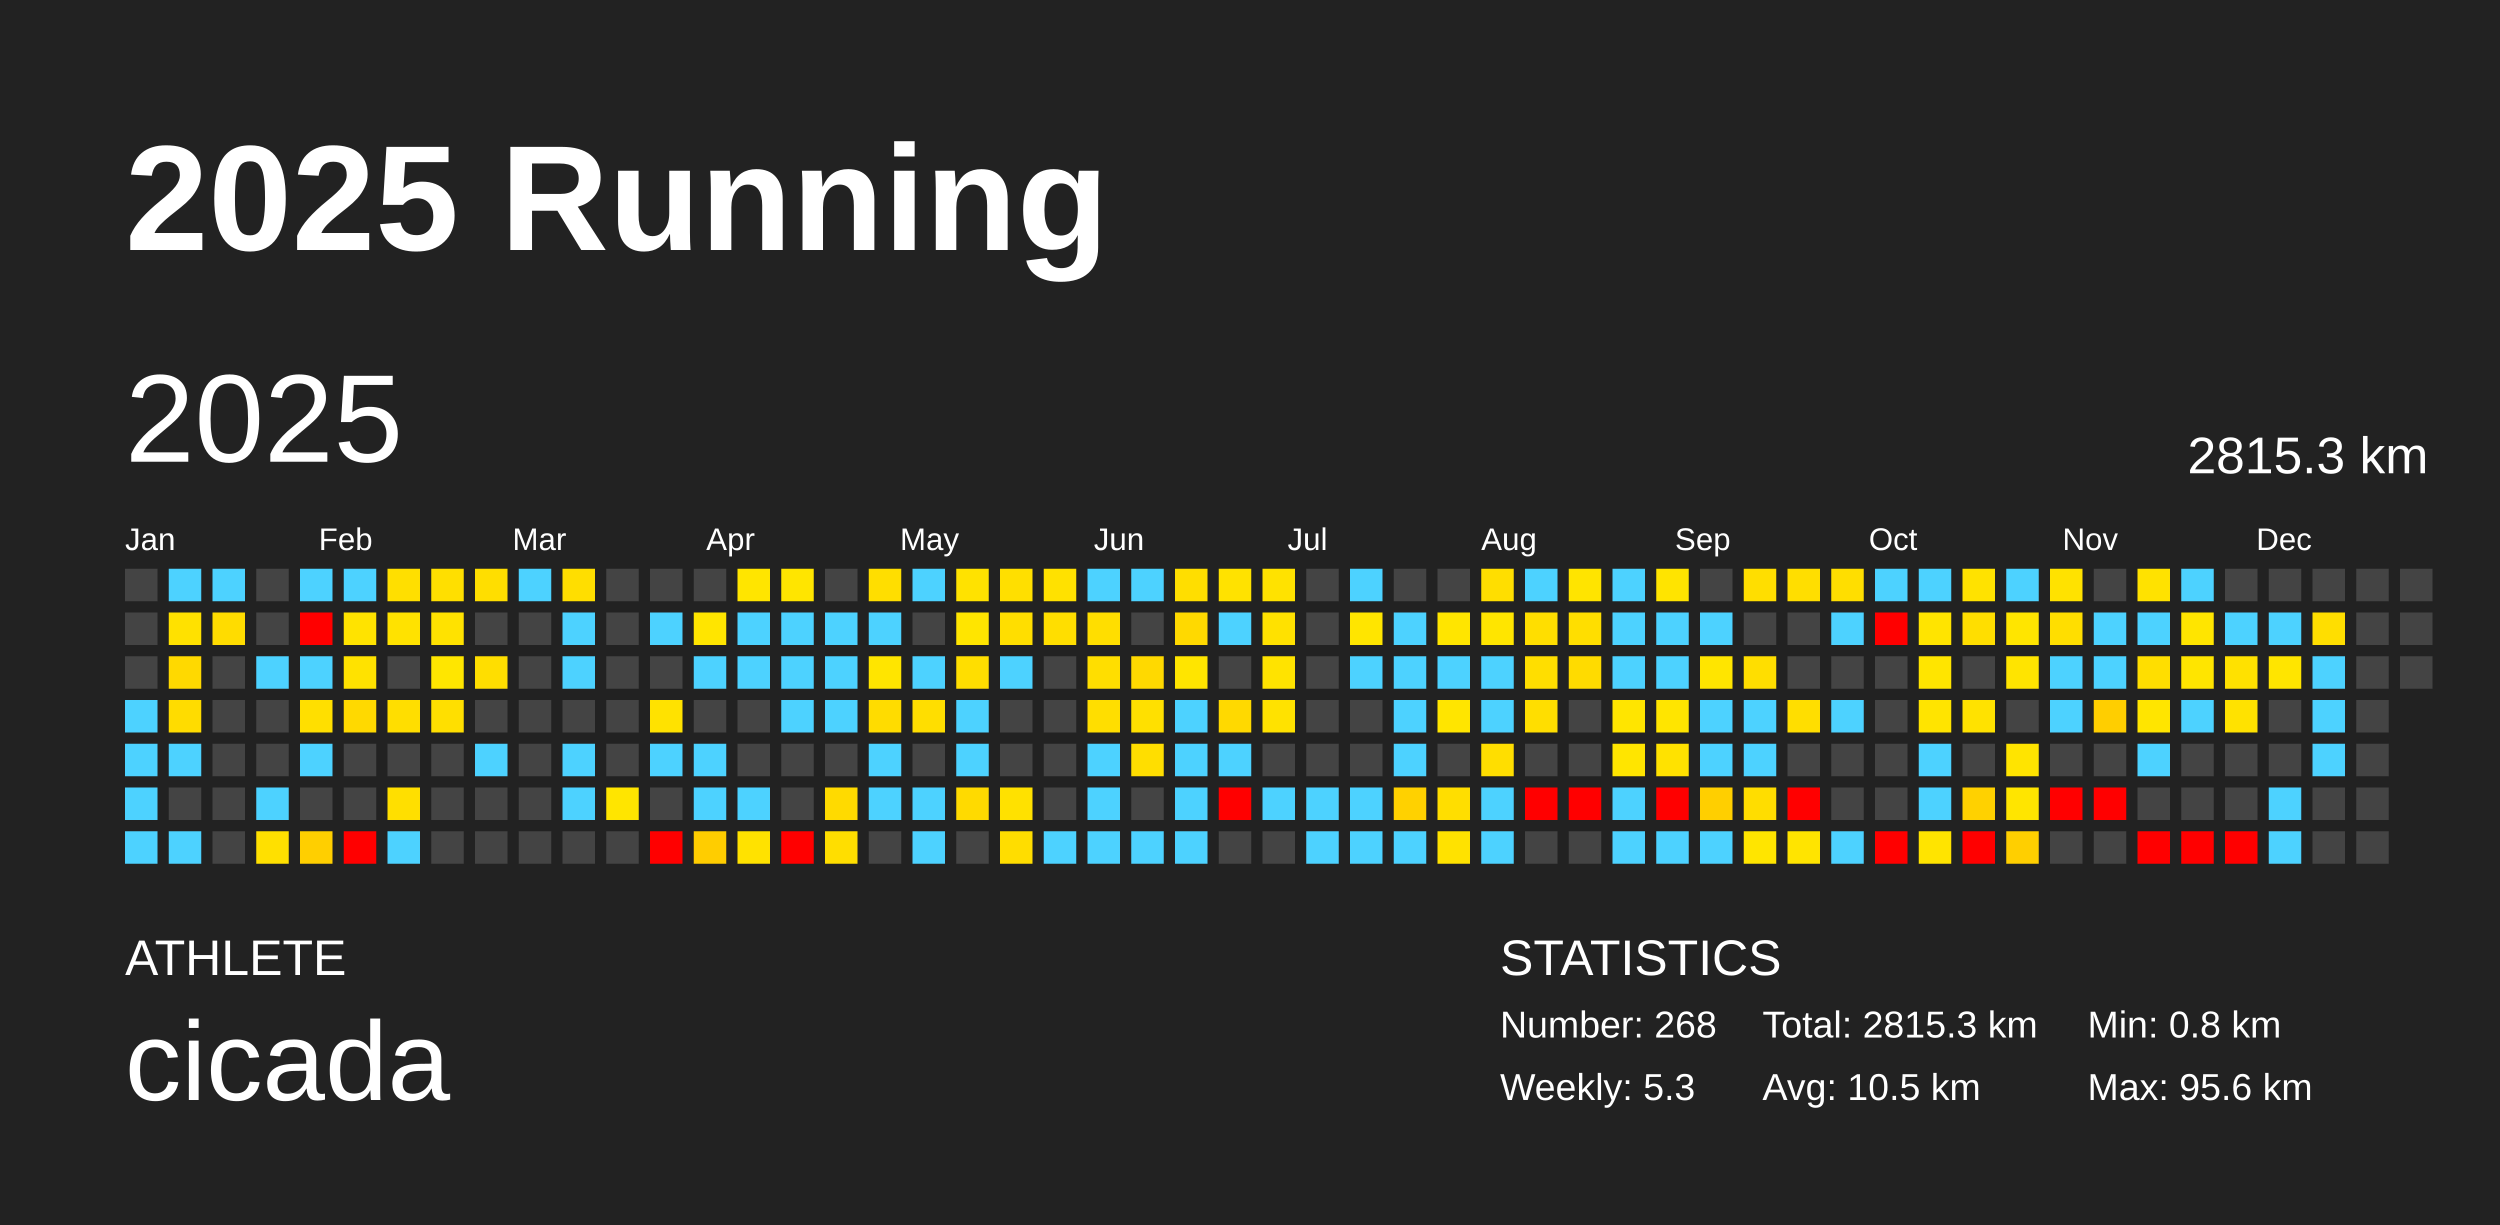
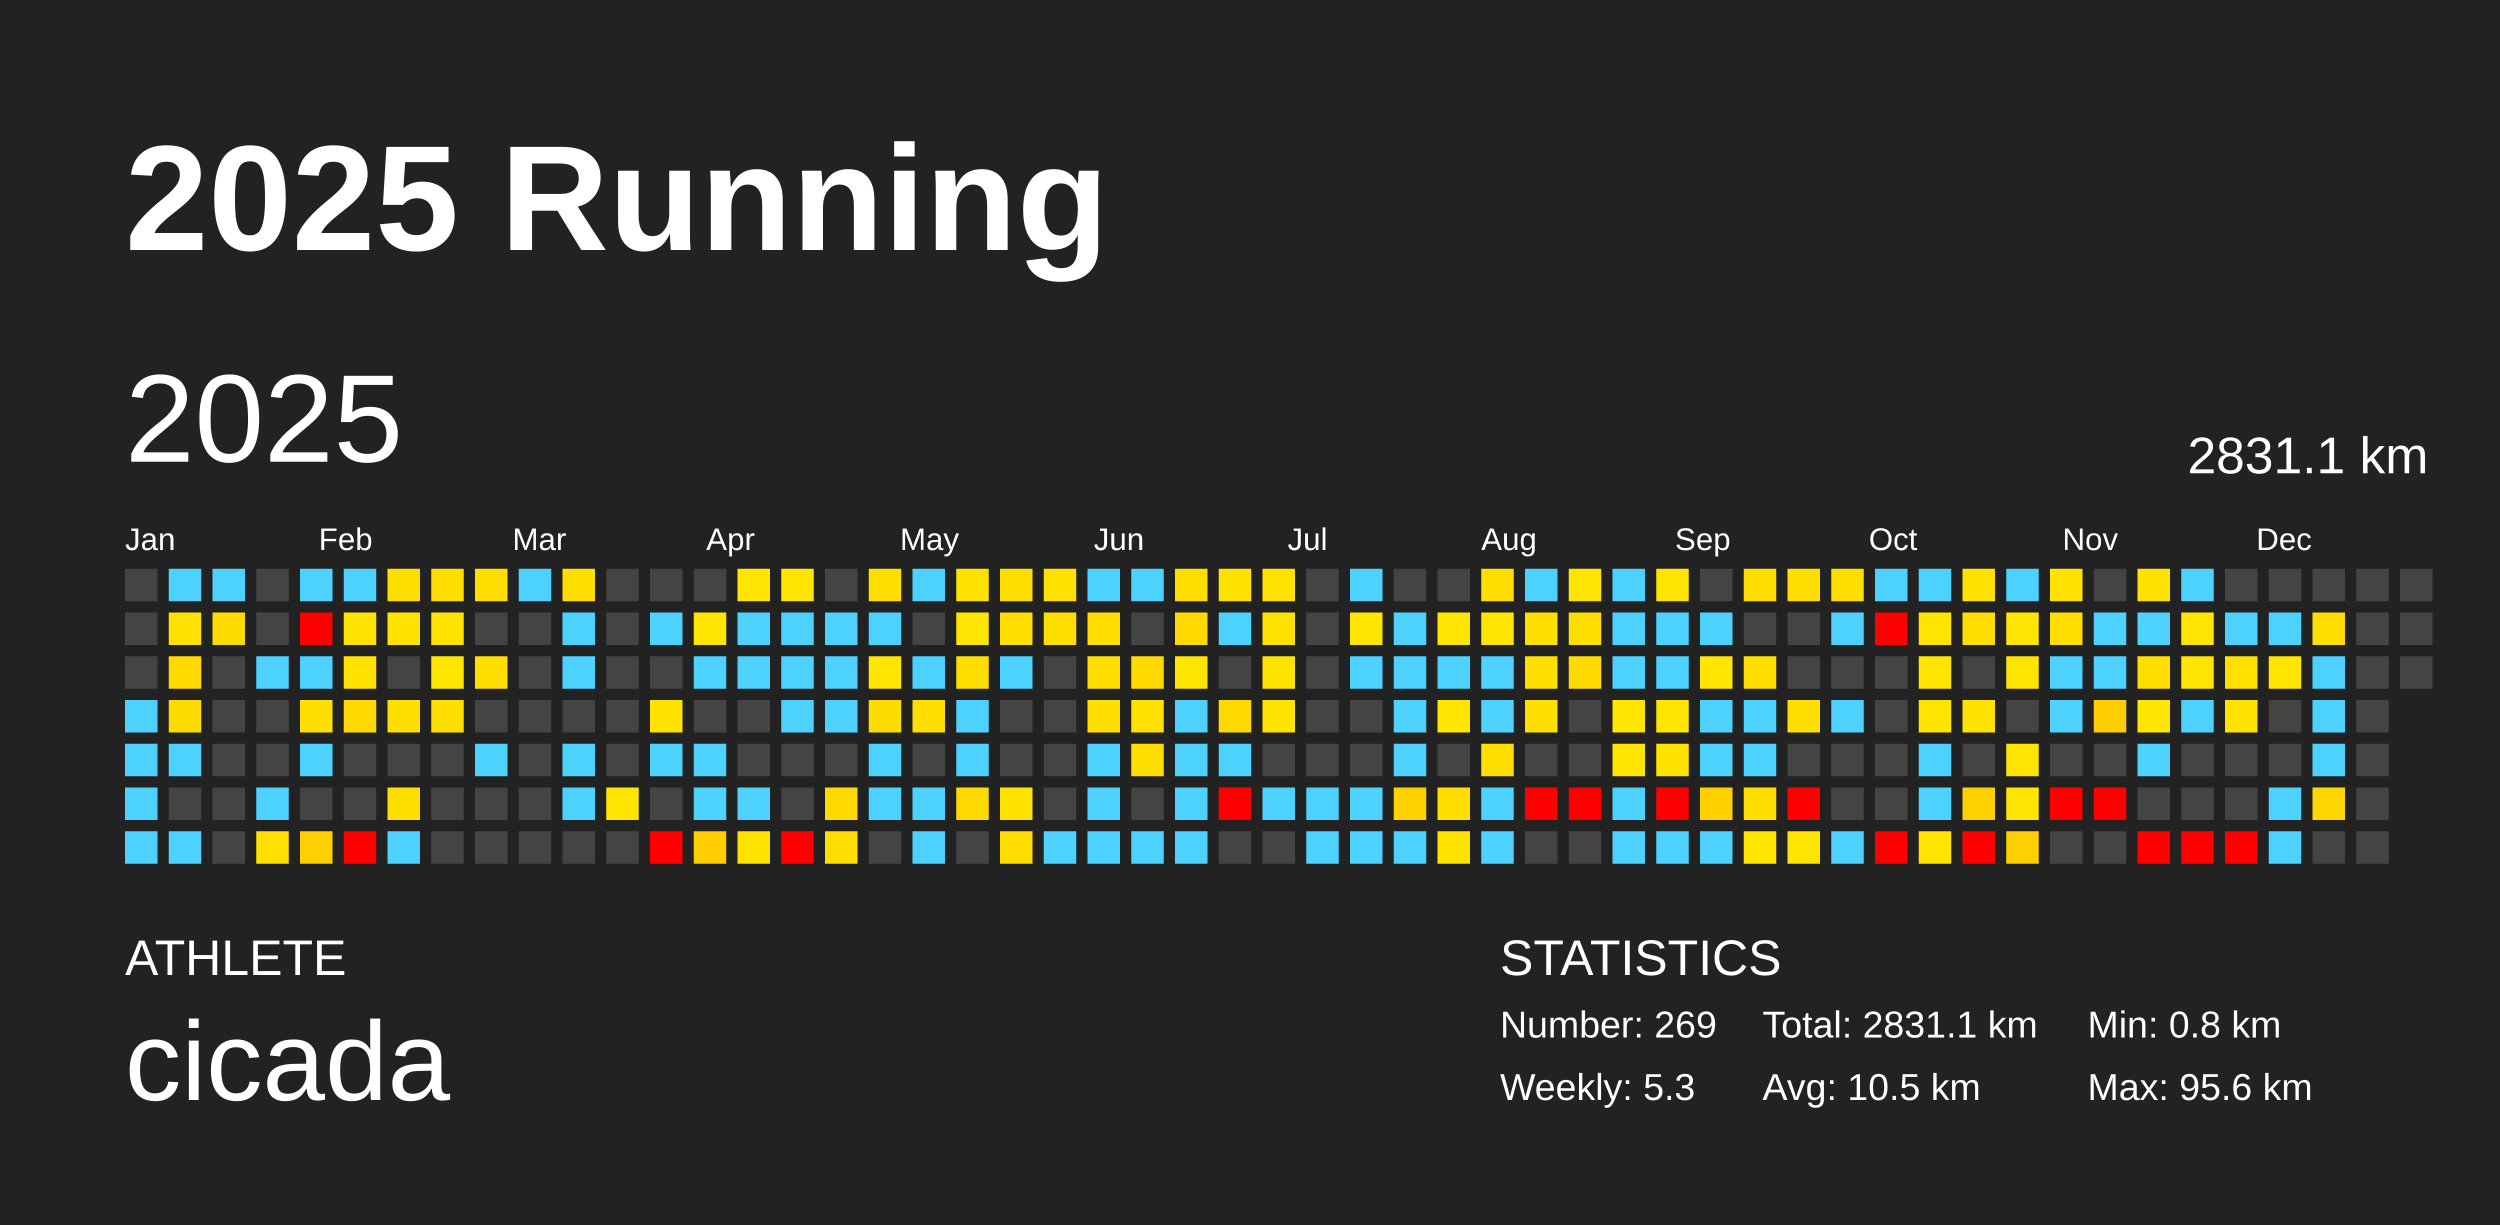
<svg xmlns="http://www.w3.org/2000/svg" baseProfile="full" height="98mm" version="1.1" viewBox="0,0,200,98" width="200mm">
  <defs />
  <rect fill="#222222" height="98" width="200" x="0" y="0" />
  <text fill="#FFFFFF" style="font-size:12px; font-family:Arial; font-weight:bold;" x="10" y="20">2025 Running</text>
  <text fill="#FFFFFF" style="font-size:4px; font-family:Arial" x="10" y="78">ATHLETE</text>
  <text fill="#FFFFFF" style="font-size:9px; font-family:Arial" x="10" y="88">cicada</text>
  <text fill="#FFFFFF" style="font-size:4px; font-family:Arial" x="120" y="78">STATISTICS</text>
-   <text fill="#FFFFFF" style="font-size:3px; font-family:Arial" x="120" y="83">Number: 268</text>
+   <text fill="#FFFFFF" style="font-size:3px; font-family:Arial" x="120" y="83">Number: 269</text>
  <text fill="#FFFFFF" style="font-size:3px; font-family:Arial" x="120" y="88">Weekly: 5.3</text>
-   <text fill="#FFFFFF" style="font-size:3px; font-family:Arial" x="141" y="83">Total: 2815.3 km</text>
+   <text fill="#FFFFFF" style="font-size:3px; font-family:Arial" x="141" y="83">Total: 2831.1 km</text>
  <text fill="#FFFFFF" style="font-size:3px; font-family:Arial" x="141" y="88">Avg: 10.5 km</text>
  <text fill="#FFFFFF" style="font-size:3px; font-family:Arial" x="167" y="83">Min: 0.8 km</text>
  <text fill="#FFFFFF" style="font-size:3px; font-family:Arial" x="167" y="88">Max: 95.6 km</text>
  <text dominant-baseline="hanging" fill="#FFFFFF" style="font-size:10.0px; font-family:Arial;" x="10" y="30">2025</text>
-   <text dominant-baseline="hanging" fill="#FFFFFF" style="font-size:4.125px; font-family:Arial;" x="175" y="35">2815.3 km</text>
+   <text dominant-baseline="hanging" fill="#FFFFFF" style="font-size:4.125px; font-family:Arial;" x="175" y="35">2831.1 km</text>
  <text fill="#FFFFFF" style="font-size:2.5px; font-family:Arial" x="10.0" y="44">Jan</text>
  <text fill="#FFFFFF" style="font-size:2.5px; font-family:Arial" x="25.5" y="44">Feb</text>
  <text fill="#FFFFFF" style="font-size:2.5px; font-family:Arial" x="41.0" y="44">Mar</text>
  <text fill="#FFFFFF" style="font-size:2.5px; font-family:Arial" x="56.5" y="44">Apr</text>
  <text fill="#FFFFFF" style="font-size:2.5px; font-family:Arial" x="72.0" y="44">May</text>
  <text fill="#FFFFFF" style="font-size:2.5px; font-family:Arial" x="87.5" y="44">Jun</text>
  <text fill="#FFFFFF" style="font-size:2.5px; font-family:Arial" x="103.0" y="44">Jul</text>
  <text fill="#FFFFFF" style="font-size:2.5px; font-family:Arial" x="118.5" y="44">Aug</text>
  <text fill="#FFFFFF" style="font-size:2.5px; font-family:Arial" x="134.0" y="44">Sep</text>
  <text fill="#FFFFFF" style="font-size:2.5px; font-family:Arial" x="149.5" y="44">Oct</text>
  <text fill="#FFFFFF" style="font-size:2.5px; font-family:Arial" x="165.0" y="44">Nov</text>
  <text fill="#FFFFFF" style="font-size:2.5px; font-family:Arial" x="180.5" y="44">Dec</text>
  <rect fill="#444444" height="2.6" width="2.6" x="10.0" y="45.5" />
  <rect fill="#444444" height="2.6" width="2.6" x="10.0" y="49.0" />
  <rect fill="#444444" height="2.6" width="2.6" x="10.0" y="52.5" />
  <rect fill="#4dd2ff" height="2.6" width="2.6" x="10.0" y="56.0" />
  <rect fill="#4dd2ff" height="2.6" width="2.6" x="10.0" y="59.5" />
  <rect fill="#4dd2ff" height="2.6" width="2.6" x="10.0" y="63.0" />
  <rect fill="#4dd2ff" height="2.6" width="2.6" x="10.0" y="66.5" />
  <rect fill="#4dd2ff" height="2.6" width="2.6" x="13.5" y="45.5" />
  <rect fill="#ffe100" height="2.6" width="2.6" x="13.5" y="49.0" />
  <rect fill="#ffd900" height="2.6" width="2.6" x="13.5" y="52.5" />
  <rect fill="#ffdc00" height="2.6" width="2.6" x="13.5" y="56.0" />
  <rect fill="#4dd2ff" height="2.6" width="2.6" x="13.5" y="59.5" />
  <rect fill="#444444" height="2.6" width="2.6" x="13.5" y="63.0" />
  <rect fill="#4dd2ff" height="2.6" width="2.6" x="13.5" y="66.5" />
  <rect fill="#4dd2ff" height="2.6" width="2.6" x="17.0" y="45.5" />
  <rect fill="#ffdc00" height="2.6" width="2.6" x="17.0" y="49.0" />
  <rect fill="#444444" height="2.6" width="2.6" x="17.0" y="52.5" />
  <rect fill="#444444" height="2.6" width="2.6" x="17.0" y="56.0" />
  <rect fill="#444444" height="2.6" width="2.6" x="17.0" y="59.5" />
  <rect fill="#444444" height="2.6" width="2.6" x="17.0" y="63.0" />
  <rect fill="#444444" height="2.6" width="2.6" x="17.0" y="66.5" />
  <rect fill="#444444" height="2.6" width="2.6" x="20.5" y="45.5" />
  <rect fill="#444444" height="2.6" width="2.6" x="20.5" y="49.0" />
  <rect fill="#4dd2ff" height="2.6" width="2.6" x="20.5" y="52.5" />
  <rect fill="#444444" height="2.6" width="2.6" x="20.5" y="56.0" />
  <rect fill="#444444" height="2.6" width="2.6" x="20.5" y="59.5" />
  <rect fill="#4dd2ff" height="2.6" width="2.6" x="20.5" y="63.0" />
  <rect fill="#ffe000" height="2.6" width="2.6" x="20.5" y="66.5" />
  <rect fill="#4dd2ff" height="2.6" width="2.6" x="24.0" y="45.5" />
  <rect fill="red" height="2.6" width="2.6" x="24.0" y="49.0" />
  <rect fill="#4dd2ff" height="2.6" width="2.6" x="24.0" y="52.5" />
  <rect fill="#ffdf00" height="2.6" width="2.6" x="24.0" y="56.0" />
  <rect fill="#4dd2ff" height="2.6" width="2.6" x="24.0" y="59.5" />
  <rect fill="#444444" height="2.6" width="2.6" x="24.0" y="63.0" />
  <rect fill="#ffcf00" height="2.6" width="2.6" x="24.0" y="66.5" />
  <rect fill="#4dd2ff" height="2.6" width="2.6" x="27.5" y="45.5" />
  <rect fill="#ffe300" height="2.6" width="2.6" x="27.5" y="49.0" />
  <rect fill="#ffe200" height="2.6" width="2.6" x="27.5" y="52.5" />
  <rect fill="#ffd900" height="2.6" width="2.6" x="27.5" y="56.0" />
  <rect fill="#444444" height="2.6" width="2.6" x="27.5" y="59.5" />
  <rect fill="#444444" height="2.6" width="2.6" x="27.5" y="63.0" />
  <rect fill="red" height="2.6" width="2.6" x="27.5" y="66.5" />
  <rect fill="#ffdf00" height="2.6" width="2.6" x="31.0" y="45.5" />
  <rect fill="#ffe200" height="2.6" width="2.6" x="31.0" y="49.0" />
  <rect fill="#444444" height="2.6" width="2.6" x="31.0" y="52.5" />
  <rect fill="#ffde00" height="2.6" width="2.6" x="31.0" y="56.0" />
  <rect fill="#444444" height="2.6" width="2.6" x="31.0" y="59.5" />
  <rect fill="#ffdf00" height="2.6" width="2.6" x="31.0" y="63.0" />
  <rect fill="#4dd2ff" height="2.6" width="2.6" x="31.0" y="66.5" />
  <rect fill="#ffdf00" height="2.6" width="2.6" x="34.5" y="45.5" />
  <rect fill="#ffe200" height="2.6" width="2.6" x="34.5" y="49.0" />
  <rect fill="#ffe600" height="2.6" width="2.6" x="34.5" y="52.5" />
  <rect fill="#ffdf00" height="2.6" width="2.6" x="34.5" y="56.0" />
  <rect fill="#444444" height="2.6" width="2.6" x="34.5" y="59.5" />
  <rect fill="#444444" height="2.6" width="2.6" x="34.5" y="63.0" />
  <rect fill="#444444" height="2.6" width="2.6" x="34.5" y="66.5" />
  <rect fill="#ffde00" height="2.6" width="2.6" x="38.0" y="45.5" />
  <rect fill="#444444" height="2.6" width="2.6" x="38.0" y="49.0" />
  <rect fill="#ffde00" height="2.6" width="2.6" x="38.0" y="52.5" />
  <rect fill="#444444" height="2.6" width="2.6" x="38.0" y="56.0" />
  <rect fill="#4dd2ff" height="2.6" width="2.6" x="38.0" y="59.5" />
  <rect fill="#444444" height="2.6" width="2.6" x="38.0" y="63.0" />
  <rect fill="#444444" height="2.6" width="2.6" x="38.0" y="66.5" />
  <rect fill="#4dd2ff" height="2.6" width="2.6" x="41.5" y="45.5" />
  <rect fill="#444444" height="2.6" width="2.6" x="41.5" y="49.0" />
  <rect fill="#444444" height="2.6" width="2.6" x="41.5" y="52.5" />
  <rect fill="#444444" height="2.6" width="2.6" x="41.5" y="56.0" />
  <rect fill="#444444" height="2.6" width="2.6" x="41.5" y="59.5" />
  <rect fill="#444444" height="2.6" width="2.6" x="41.5" y="63.0" />
  <rect fill="#444444" height="2.6" width="2.6" x="41.5" y="66.5" />
  <rect fill="#ffde00" height="2.6" width="2.6" x="45.0" y="45.5" />
  <rect fill="#4dd2ff" height="2.6" width="2.6" x="45.0" y="49.0" />
  <rect fill="#4dd2ff" height="2.6" width="2.6" x="45.0" y="52.5" />
  <rect fill="#444444" height="2.6" width="2.6" x="45.0" y="56.0" />
  <rect fill="#4dd2ff" height="2.6" width="2.6" x="45.0" y="59.5" />
  <rect fill="#4dd2ff" height="2.6" width="2.6" x="45.0" y="63.0" />
  <rect fill="#444444" height="2.6" width="2.6" x="45.0" y="66.5" />
  <rect fill="#444444" height="2.6" width="2.6" x="48.5" y="45.5" />
  <rect fill="#444444" height="2.6" width="2.6" x="48.5" y="49.0" />
  <rect fill="#444444" height="2.6" width="2.6" x="48.5" y="52.5" />
  <rect fill="#444444" height="2.6" width="2.6" x="48.5" y="56.0" />
  <rect fill="#444444" height="2.6" width="2.6" x="48.5" y="59.5" />
  <rect fill="#ffe500" height="2.6" width="2.6" x="48.5" y="63.0" />
  <rect fill="#444444" height="2.6" width="2.6" x="48.5" y="66.5" />
  <rect fill="#444444" height="2.6" width="2.6" x="52.0" y="45.5" />
  <rect fill="#4dd2ff" height="2.6" width="2.6" x="52.0" y="49.0" />
  <rect fill="#444444" height="2.6" width="2.6" x="52.0" y="52.5" />
  <rect fill="#ffe200" height="2.6" width="2.6" x="52.0" y="56.0" />
  <rect fill="#4dd2ff" height="2.6" width="2.6" x="52.0" y="59.5" />
  <rect fill="#444444" height="2.6" width="2.6" x="52.0" y="63.0" />
  <rect fill="red" height="2.6" width="2.6" x="52.0" y="66.5" />
  <rect fill="#444444" height="2.6" width="2.6" x="55.5" y="45.5" />
  <rect fill="#ffe500" height="2.6" width="2.6" x="55.5" y="49.0" />
  <rect fill="#4dd2ff" height="2.6" width="2.6" x="55.5" y="52.5" />
  <rect fill="#444444" height="2.6" width="2.6" x="55.5" y="56.0" />
  <rect fill="#4dd2ff" height="2.6" width="2.6" x="55.5" y="59.5" />
  <rect fill="#4dd2ff" height="2.6" width="2.6" x="55.5" y="63.0" />
  <rect fill="#ffcd00" height="2.6" width="2.6" x="55.5" y="66.5" />
  <rect fill="#ffe500" height="2.6" width="2.6" x="59.0" y="45.5" />
  <rect fill="#4dd2ff" height="2.6" width="2.6" x="59.0" y="49.0" />
  <rect fill="#4dd2ff" height="2.6" width="2.6" x="59.0" y="52.5" />
  <rect fill="#444444" height="2.6" width="2.6" x="59.0" y="56.0" />
  <rect fill="#444444" height="2.6" width="2.6" x="59.0" y="59.5" />
  <rect fill="#4dd2ff" height="2.6" width="2.6" x="59.0" y="63.0" />
  <rect fill="#ffe200" height="2.6" width="2.6" x="59.0" y="66.5" />
  <rect fill="#ffe500" height="2.6" width="2.6" x="62.5" y="45.5" />
  <rect fill="#4dd2ff" height="2.6" width="2.6" x="62.5" y="49.0" />
  <rect fill="#4dd2ff" height="2.6" width="2.6" x="62.5" y="52.5" />
  <rect fill="#4dd2ff" height="2.6" width="2.6" x="62.5" y="56.0" />
  <rect fill="#444444" height="2.6" width="2.6" x="62.5" y="59.5" />
  <rect fill="#444444" height="2.6" width="2.6" x="62.5" y="63.0" />
  <rect fill="red" height="2.6" width="2.6" x="62.5" y="66.5" />
  <rect fill="#444444" height="2.6" width="2.6" x="66.0" y="45.5" />
  <rect fill="#4dd2ff" height="2.6" width="2.6" x="66.0" y="49.0" />
  <rect fill="#4dd2ff" height="2.6" width="2.6" x="66.0" y="52.5" />
  <rect fill="#4dd2ff" height="2.6" width="2.6" x="66.0" y="56.0" />
  <rect fill="#444444" height="2.6" width="2.6" x="66.0" y="59.5" />
  <rect fill="#ffda00" height="2.6" width="2.6" x="66.0" y="63.0" />
  <rect fill="#ffde00" height="2.6" width="2.6" x="66.0" y="66.5" />
  <rect fill="#ffde00" height="2.6" width="2.6" x="69.5" y="45.5" />
  <rect fill="#4dd2ff" height="2.6" width="2.6" x="69.5" y="49.0" />
  <rect fill="#ffe500" height="2.6" width="2.6" x="69.5" y="52.5" />
  <rect fill="#ffdc00" height="2.6" width="2.6" x="69.5" y="56.0" />
  <rect fill="#4dd2ff" height="2.6" width="2.6" x="69.5" y="59.5" />
  <rect fill="#4dd2ff" height="2.6" width="2.6" x="69.5" y="63.0" />
  <rect fill="#444444" height="2.6" width="2.6" x="69.5" y="66.5" />
  <rect fill="#4dd2ff" height="2.6" width="2.6" x="73.0" y="45.5" />
  <rect fill="#444444" height="2.6" width="2.6" x="73.0" y="49.0" />
  <rect fill="#4dd2ff" height="2.6" width="2.6" x="73.0" y="52.5" />
  <rect fill="#ffde00" height="2.6" width="2.6" x="73.0" y="56.0" />
  <rect fill="#444444" height="2.6" width="2.6" x="73.0" y="59.5" />
  <rect fill="#4dd2ff" height="2.6" width="2.6" x="73.0" y="63.0" />
  <rect fill="#4dd2ff" height="2.6" width="2.6" x="73.0" y="66.5" />
  <rect fill="#ffe200" height="2.6" width="2.6" x="76.5" y="45.5" />
  <rect fill="#ffe500" height="2.6" width="2.6" x="76.5" y="49.0" />
  <rect fill="#ffde00" height="2.6" width="2.6" x="76.5" y="52.5" />
  <rect fill="#4dd2ff" height="2.6" width="2.6" x="76.5" y="56.0" />
  <rect fill="#4dd2ff" height="2.6" width="2.6" x="76.5" y="59.5" />
  <rect fill="#ffda00" height="2.6" width="2.6" x="76.5" y="63.0" />
  <rect fill="#444444" height="2.6" width="2.6" x="76.5" y="66.5" />
  <rect fill="#ffdf00" height="2.6" width="2.6" x="80.0" y="45.5" />
  <rect fill="#ffde00" height="2.6" width="2.6" x="80.0" y="49.0" />
  <rect fill="#4dd2ff" height="2.6" width="2.6" x="80.0" y="52.5" />
  <rect fill="#444444" height="2.6" width="2.6" x="80.0" y="56.0" />
  <rect fill="#444444" height="2.6" width="2.6" x="80.0" y="59.5" />
  <rect fill="#ffe100" height="2.6" width="2.6" x="80.0" y="63.0" />
  <rect fill="#ffdd00" height="2.6" width="2.6" x="80.0" y="66.5" />
  <rect fill="#ffe100" height="2.6" width="2.6" x="83.5" y="45.5" />
  <rect fill="#ffde00" height="2.6" width="2.6" x="83.5" y="49.0" />
  <rect fill="#444444" height="2.6" width="2.6" x="83.5" y="52.5" />
  <rect fill="#444444" height="2.6" width="2.6" x="83.5" y="56.0" />
  <rect fill="#444444" height="2.6" width="2.6" x="83.5" y="59.5" />
  <rect fill="#444444" height="2.6" width="2.6" x="83.5" y="63.0" />
  <rect fill="#4dd2ff" height="2.6" width="2.6" x="83.5" y="66.5" />
  <rect fill="#4dd2ff" height="2.6" width="2.6" x="87.0" y="45.5" />
  <rect fill="#ffde00" height="2.6" width="2.6" x="87.0" y="49.0" />
  <rect fill="#ffde00" height="2.6" width="2.6" x="87.0" y="52.5" />
  <rect fill="#ffde00" height="2.6" width="2.6" x="87.0" y="56.0" />
  <rect fill="#4dd2ff" height="2.6" width="2.6" x="87.0" y="59.5" />
  <rect fill="#4dd2ff" height="2.6" width="2.6" x="87.0" y="63.0" />
  <rect fill="#4dd2ff" height="2.6" width="2.6" x="87.0" y="66.5" />
  <rect fill="#4dd2ff" height="2.6" width="2.6" x="90.5" y="45.5" />
  <rect fill="#444444" height="2.6" width="2.6" x="90.5" y="49.0" />
  <rect fill="#ffd900" height="2.6" width="2.6" x="90.5" y="52.5" />
  <rect fill="#ffe000" height="2.6" width="2.6" x="90.5" y="56.0" />
  <rect fill="#ffde00" height="2.6" width="2.6" x="90.5" y="59.5" />
  <rect fill="#444444" height="2.6" width="2.6" x="90.5" y="63.0" />
  <rect fill="#4dd2ff" height="2.6" width="2.6" x="90.5" y="66.5" />
  <rect fill="#ffde00" height="2.6" width="2.6" x="94.0" y="45.5" />
  <rect fill="#ffd900" height="2.6" width="2.6" x="94.0" y="49.0" />
  <rect fill="#ffe500" height="2.6" width="2.6" x="94.0" y="52.5" />
  <rect fill="#4dd2ff" height="2.6" width="2.6" x="94.0" y="56.0" />
  <rect fill="#4dd2ff" height="2.6" width="2.6" x="94.0" y="59.5" />
  <rect fill="#4dd2ff" height="2.6" width="2.6" x="94.0" y="63.0" />
  <rect fill="#4dd2ff" height="2.6" width="2.6" x="94.0" y="66.5" />
  <rect fill="#ffe200" height="2.6" width="2.6" x="97.5" y="45.5" />
  <rect fill="#4dd2ff" height="2.6" width="2.6" x="97.5" y="49.0" />
  <rect fill="#444444" height="2.6" width="2.6" x="97.5" y="52.5" />
  <rect fill="#ffd900" height="2.6" width="2.6" x="97.5" y="56.0" />
  <rect fill="#4dd2ff" height="2.6" width="2.6" x="97.5" y="59.5" />
  <rect fill="red" height="2.6" width="2.6" x="97.5" y="63.0" />
  <rect fill="#444444" height="2.6" width="2.6" x="97.5" y="66.5" />
  <rect fill="#ffe200" height="2.6" width="2.6" x="101.0" y="45.5" />
  <rect fill="#ffe100" height="2.6" width="2.6" x="101.0" y="49.0" />
  <rect fill="#ffe300" height="2.6" width="2.6" x="101.0" y="52.5" />
  <rect fill="#ffe200" height="2.6" width="2.6" x="101.0" y="56.0" />
  <rect fill="#444444" height="2.6" width="2.6" x="101.0" y="59.5" />
  <rect fill="#4dd2ff" height="2.6" width="2.6" x="101.0" y="63.0" />
  <rect fill="#444444" height="2.6" width="2.6" x="101.0" y="66.5" />
  <rect fill="#444444" height="2.6" width="2.6" x="104.5" y="45.5" />
  <rect fill="#444444" height="2.6" width="2.6" x="104.5" y="49.0" />
  <rect fill="#444444" height="2.6" width="2.6" x="104.5" y="52.5" />
  <rect fill="#444444" height="2.6" width="2.6" x="104.5" y="56.0" />
  <rect fill="#444444" height="2.6" width="2.6" x="104.5" y="59.5" />
  <rect fill="#4dd2ff" height="2.6" width="2.6" x="104.5" y="63.0" />
  <rect fill="#4dd2ff" height="2.6" width="2.6" x="104.5" y="66.5" />
  <rect fill="#4dd2ff" height="2.6" width="2.6" x="108.0" y="45.5" />
  <rect fill="#ffe500" height="2.6" width="2.6" x="108.0" y="49.0" />
  <rect fill="#4dd2ff" height="2.6" width="2.6" x="108.0" y="52.5" />
  <rect fill="#444444" height="2.6" width="2.6" x="108.0" y="56.0" />
  <rect fill="#444444" height="2.6" width="2.6" x="108.0" y="59.5" />
  <rect fill="#4dd2ff" height="2.6" width="2.6" x="108.0" y="63.0" />
  <rect fill="#4dd2ff" height="2.6" width="2.6" x="108.0" y="66.5" />
  <rect fill="#444444" height="2.6" width="2.6" x="111.5" y="45.5" />
  <rect fill="#4dd2ff" height="2.6" width="2.6" x="111.5" y="49.0" />
  <rect fill="#4dd2ff" height="2.6" width="2.6" x="111.5" y="52.5" />
  <rect fill="#4dd2ff" height="2.6" width="2.6" x="111.5" y="56.0" />
  <rect fill="#4dd2ff" height="2.6" width="2.6" x="111.5" y="59.5" />
  <rect fill="#ffd100" height="2.6" width="2.6" x="111.5" y="63.0" />
  <rect fill="#4dd2ff" height="2.6" width="2.6" x="111.5" y="66.5" />
  <rect fill="#444444" height="2.6" width="2.6" x="115.0" y="45.5" />
  <rect fill="#ffe500" height="2.6" width="2.6" x="115.0" y="49.0" />
  <rect fill="#4dd2ff" height="2.6" width="2.6" x="115.0" y="52.5" />
  <rect fill="#ffe500" height="2.6" width="2.6" x="115.0" y="56.0" />
  <rect fill="#444444" height="2.6" width="2.6" x="115.0" y="59.5" />
  <rect fill="#ffde00" height="2.6" width="2.6" x="115.0" y="63.0" />
  <rect fill="#ffe200" height="2.6" width="2.6" x="115.0" y="66.5" />
  <rect fill="#ffde00" height="2.6" width="2.6" x="118.5" y="45.5" />
  <rect fill="#ffe500" height="2.6" width="2.6" x="118.5" y="49.0" />
  <rect fill="#4dd2ff" height="2.6" width="2.6" x="118.5" y="52.5" />
  <rect fill="#4dd2ff" height="2.6" width="2.6" x="118.5" y="56.0" />
  <rect fill="#ffde00" height="2.6" width="2.6" x="118.5" y="59.5" />
  <rect fill="#4dd2ff" height="2.6" width="2.6" x="118.5" y="63.0" />
  <rect fill="#4dd2ff" height="2.6" width="2.6" x="118.5" y="66.5" />
  <rect fill="#4dd2ff" height="2.6" width="2.6" x="122.0" y="45.5" />
  <rect fill="#ffde00" height="2.6" width="2.6" x="122.0" y="49.0" />
  <rect fill="#ffde00" height="2.6" width="2.6" x="122.0" y="52.5" />
  <rect fill="#ffde00" height="2.6" width="2.6" x="122.0" y="56.0" />
  <rect fill="#444444" height="2.6" width="2.6" x="122.0" y="59.5" />
  <rect fill="red" height="2.6" width="2.6" x="122.0" y="63.0" />
  <rect fill="#444444" height="2.6" width="2.6" x="122.0" y="66.5" />
  <rect fill="#ffe400" height="2.6" width="2.6" x="125.5" y="45.5" />
  <rect fill="#ffde00" height="2.6" width="2.6" x="125.5" y="49.0" />
  <rect fill="#ffdb00" height="2.6" width="2.6" x="125.5" y="52.5" />
  <rect fill="#444444" height="2.6" width="2.6" x="125.5" y="56.0" />
  <rect fill="#444444" height="2.6" width="2.6" x="125.5" y="59.5" />
  <rect fill="red" height="2.6" width="2.6" x="125.5" y="63.0" />
  <rect fill="#444444" height="2.6" width="2.6" x="125.5" y="66.5" />
  <rect fill="#4dd2ff" height="2.6" width="2.6" x="129.0" y="45.5" />
  <rect fill="#4dd2ff" height="2.6" width="2.6" x="129.0" y="49.0" />
  <rect fill="#4dd2ff" height="2.6" width="2.6" x="129.0" y="52.5" />
  <rect fill="#ffe500" height="2.6" width="2.6" x="129.0" y="56.0" />
  <rect fill="#ffe500" height="2.6" width="2.6" x="129.0" y="59.5" />
  <rect fill="#4dd2ff" height="2.6" width="2.6" x="129.0" y="63.0" />
  <rect fill="#4dd2ff" height="2.6" width="2.6" x="129.0" y="66.5" />
  <rect fill="#ffe400" height="2.6" width="2.6" x="132.5" y="45.5" />
  <rect fill="#4dd2ff" height="2.6" width="2.6" x="132.5" y="49.0" />
  <rect fill="#4dd2ff" height="2.6" width="2.6" x="132.5" y="52.5" />
  <rect fill="#ffe500" height="2.6" width="2.6" x="132.5" y="56.0" />
  <rect fill="#ffe200" height="2.6" width="2.6" x="132.5" y="59.5" />
  <rect fill="red" height="2.6" width="2.6" x="132.5" y="63.0" />
  <rect fill="#4dd2ff" height="2.6" width="2.6" x="132.5" y="66.5" />
  <rect fill="#444444" height="2.6" width="2.6" x="136.0" y="45.5" />
  <rect fill="#4dd2ff" height="2.6" width="2.6" x="136.0" y="49.0" />
  <rect fill="#ffe500" height="2.6" width="2.6" x="136.0" y="52.5" />
  <rect fill="#4dd2ff" height="2.6" width="2.6" x="136.0" y="56.0" />
  <rect fill="#4dd2ff" height="2.6" width="2.6" x="136.0" y="59.5" />
  <rect fill="#ffcf00" height="2.6" width="2.6" x="136.0" y="63.0" />
  <rect fill="#4dd2ff" height="2.6" width="2.6" x="136.0" y="66.5" />
  <rect fill="#ffde00" height="2.6" width="2.6" x="139.5" y="45.5" />
  <rect fill="#444444" height="2.6" width="2.6" x="139.5" y="49.0" />
  <rect fill="#ffde00" height="2.6" width="2.6" x="139.5" y="52.5" />
  <rect fill="#4dd2ff" height="2.6" width="2.6" x="139.5" y="56.0" />
  <rect fill="#4dd2ff" height="2.6" width="2.6" x="139.5" y="59.5" />
  <rect fill="#ffdd00" height="2.6" width="2.6" x="139.5" y="63.0" />
  <rect fill="#ffe500" height="2.6" width="2.6" x="139.5" y="66.5" />
  <rect fill="#ffde00" height="2.6" width="2.6" x="143.0" y="45.5" />
  <rect fill="#444444" height="2.6" width="2.6" x="143.0" y="49.0" />
  <rect fill="#444444" height="2.6" width="2.6" x="143.0" y="52.5" />
  <rect fill="#ffde00" height="2.6" width="2.6" x="143.0" y="56.0" />
  <rect fill="#444444" height="2.6" width="2.6" x="143.0" y="59.5" />
  <rect fill="red" height="2.6" width="2.6" x="143.0" y="63.0" />
  <rect fill="#ffe400" height="2.6" width="2.6" x="143.0" y="66.5" />
  <rect fill="#ffde00" height="2.6" width="2.6" x="146.5" y="45.5" />
  <rect fill="#4dd2ff" height="2.6" width="2.6" x="146.5" y="49.0" />
  <rect fill="#444444" height="2.6" width="2.6" x="146.5" y="52.5" />
  <rect fill="#4dd2ff" height="2.6" width="2.6" x="146.5" y="56.0" />
  <rect fill="#444444" height="2.6" width="2.6" x="146.5" y="59.5" />
  <rect fill="#444444" height="2.6" width="2.6" x="146.5" y="63.0" />
  <rect fill="#4dd2ff" height="2.6" width="2.6" x="146.5" y="66.5" />
  <rect fill="#4dd2ff" height="2.6" width="2.6" x="150.0" y="45.5" />
  <rect fill="red" height="2.6" width="2.6" x="150.0" y="49.0" />
  <rect fill="#444444" height="2.6" width="2.6" x="150.0" y="52.5" />
  <rect fill="#444444" height="2.6" width="2.6" x="150.0" y="56.0" />
  <rect fill="#444444" height="2.6" width="2.6" x="150.0" y="59.5" />
  <rect fill="#444444" height="2.6" width="2.6" x="150.0" y="63.0" />
  <rect fill="red" height="2.6" width="2.6" x="150.0" y="66.5" />
  <rect fill="#4dd2ff" height="2.6" width="2.6" x="153.5" y="45.5" />
  <rect fill="#ffe400" height="2.6" width="2.6" x="153.5" y="49.0" />
  <rect fill="#ffe500" height="2.6" width="2.6" x="153.5" y="52.5" />
  <rect fill="#ffe400" height="2.6" width="2.6" x="153.5" y="56.0" />
  <rect fill="#4dd2ff" height="2.6" width="2.6" x="153.5" y="59.5" />
  <rect fill="#4dd2ff" height="2.6" width="2.6" x="153.5" y="63.0" />
  <rect fill="#ffe400" height="2.6" width="2.6" x="153.5" y="66.5" />
  <rect fill="#ffe200" height="2.6" width="2.6" x="157.0" y="45.5" />
  <rect fill="#ffde00" height="2.6" width="2.6" x="157.0" y="49.0" />
  <rect fill="#444444" height="2.6" width="2.6" x="157.0" y="52.5" />
  <rect fill="#ffe200" height="2.6" width="2.6" x="157.0" y="56.0" />
  <rect fill="#444444" height="2.6" width="2.6" x="157.0" y="59.5" />
  <rect fill="#ffd100" height="2.6" width="2.6" x="157.0" y="63.0" />
  <rect fill="red" height="2.6" width="2.6" x="157.0" y="66.5" />
  <rect fill="#4dd2ff" height="2.6" width="2.6" x="160.5" y="45.5" />
  <rect fill="#ffe500" height="2.6" width="2.6" x="160.5" y="49.0" />
  <rect fill="#ffe400" height="2.6" width="2.6" x="160.5" y="52.5" />
  <rect fill="#444444" height="2.6" width="2.6" x="160.5" y="56.0" />
  <rect fill="#ffe400" height="2.6" width="2.6" x="160.5" y="59.5" />
  <rect fill="#ffe500" height="2.6" width="2.6" x="160.5" y="63.0" />
  <rect fill="#ffcf00" height="2.6" width="2.6" x="160.5" y="66.5" />
  <rect fill="#ffe200" height="2.6" width="2.6" x="164.0" y="45.5" />
  <rect fill="#ffde00" height="2.6" width="2.6" x="164.0" y="49.0" />
  <rect fill="#4dd2ff" height="2.6" width="2.6" x="164.0" y="52.5" />
  <rect fill="#4dd2ff" height="2.6" width="2.6" x="164.0" y="56.0" />
  <rect fill="#444444" height="2.6" width="2.6" x="164.0" y="59.5" />
  <rect fill="red" height="2.6" width="2.6" x="164.0" y="63.0" />
  <rect fill="#444444" height="2.6" width="2.6" x="164.0" y="66.5" />
  <rect fill="#444444" height="2.6" width="2.6" x="167.5" y="45.5" />
  <rect fill="#4dd2ff" height="2.6" width="2.6" x="167.5" y="49.0" />
  <rect fill="#4dd2ff" height="2.6" width="2.6" x="167.5" y="52.5" />
  <rect fill="#ffce00" height="2.6" width="2.6" x="167.5" y="56.0" />
  <rect fill="#444444" height="2.6" width="2.6" x="167.5" y="59.5" />
  <rect fill="red" height="2.6" width="2.6" x="167.5" y="63.0" />
  <rect fill="#444444" height="2.6" width="2.6" x="167.5" y="66.5" />
  <rect fill="#ffe200" height="2.6" width="2.6" x="171.0" y="45.5" />
  <rect fill="#4dd2ff" height="2.6" width="2.6" x="171.0" y="49.0" />
  <rect fill="#ffde00" height="2.6" width="2.6" x="171.0" y="52.5" />
  <rect fill="#ffe500" height="2.6" width="2.6" x="171.0" y="56.0" />
  <rect fill="#4dd2ff" height="2.6" width="2.6" x="171.0" y="59.5" />
  <rect fill="#444444" height="2.6" width="2.6" x="171.0" y="63.0" />
  <rect fill="red" height="2.6" width="2.6" x="171.0" y="66.5" />
  <rect fill="#4dd2ff" height="2.6" width="2.6" x="174.5" y="45.5" />
  <rect fill="#ffe500" height="2.6" width="2.6" x="174.5" y="49.0" />
  <rect fill="#ffe500" height="2.6" width="2.6" x="174.5" y="52.5" />
  <rect fill="#4dd2ff" height="2.6" width="2.6" x="174.5" y="56.0" />
  <rect fill="#444444" height="2.6" width="2.6" x="174.5" y="59.5" />
  <rect fill="#444444" height="2.6" width="2.6" x="174.5" y="63.0" />
  <rect fill="red" height="2.6" width="2.6" x="174.5" y="66.5" />
  <rect fill="#444444" height="2.6" width="2.6" x="178.0" y="45.5" />
  <rect fill="#4dd2ff" height="2.6" width="2.6" x="178.0" y="49.0" />
  <rect fill="#ffe100" height="2.6" width="2.6" x="178.0" y="52.5" />
  <rect fill="#ffe200" height="2.6" width="2.6" x="178.0" y="56.0" />
  <rect fill="#444444" height="2.6" width="2.6" x="178.0" y="59.5" />
  <rect fill="#444444" height="2.6" width="2.6" x="178.0" y="63.0" />
  <rect fill="red" height="2.6" width="2.6" x="178.0" y="66.5" />
  <rect fill="#444444" height="2.6" width="2.6" x="181.5" y="45.5" />
  <rect fill="#4dd2ff" height="2.6" width="2.6" x="181.5" y="49.0" />
  <rect fill="#ffe500" height="2.6" width="2.6" x="181.5" y="52.5" />
  <rect fill="#444444" height="2.6" width="2.6" x="181.5" y="56.0" />
  <rect fill="#444444" height="2.6" width="2.6" x="181.5" y="59.5" />
  <rect fill="#4dd2ff" height="2.6" width="2.6" x="181.5" y="63.0" />
  <rect fill="#4dd2ff" height="2.6" width="2.6" x="181.5" y="66.5" />
  <rect fill="#444444" height="2.6" width="2.6" x="185.0" y="45.5" />
  <rect fill="#ffde00" height="2.6" width="2.6" x="185.0" y="49.0" />
  <rect fill="#4dd2ff" height="2.6" width="2.6" x="185.0" y="52.5" />
  <rect fill="#4dd2ff" height="2.6" width="2.6" x="185.0" y="56.0" />
  <rect fill="#4dd2ff" height="2.6" width="2.6" x="185.0" y="59.5" />
-   <rect fill="#444444" height="2.6" width="2.6" x="185.0" y="63.0" />
+   <rect fill="#ffd700" height="2.6" width="2.6" x="185.0" y="63.0" />
  <rect fill="#444444" height="2.6" width="2.6" x="185.0" y="66.5" />
  <rect fill="#444444" height="2.6" width="2.6" x="188.5" y="45.5" />
  <rect fill="#444444" height="2.6" width="2.6" x="188.5" y="49.0" />
  <rect fill="#444444" height="2.6" width="2.6" x="188.5" y="52.5" />
  <rect fill="#444444" height="2.6" width="2.6" x="188.5" y="56.0" />
  <rect fill="#444444" height="2.6" width="2.6" x="188.5" y="59.5" />
  <rect fill="#444444" height="2.6" width="2.6" x="188.5" y="63.0" />
  <rect fill="#444444" height="2.6" width="2.6" x="188.5" y="66.5" />
  <rect fill="#444444" height="2.6" width="2.6" x="192.0" y="45.5" />
  <rect fill="#444444" height="2.6" width="2.6" x="192.0" y="49.0" />
  <rect fill="#444444" height="2.6" width="2.6" x="192.0" y="52.5" />
</svg>
